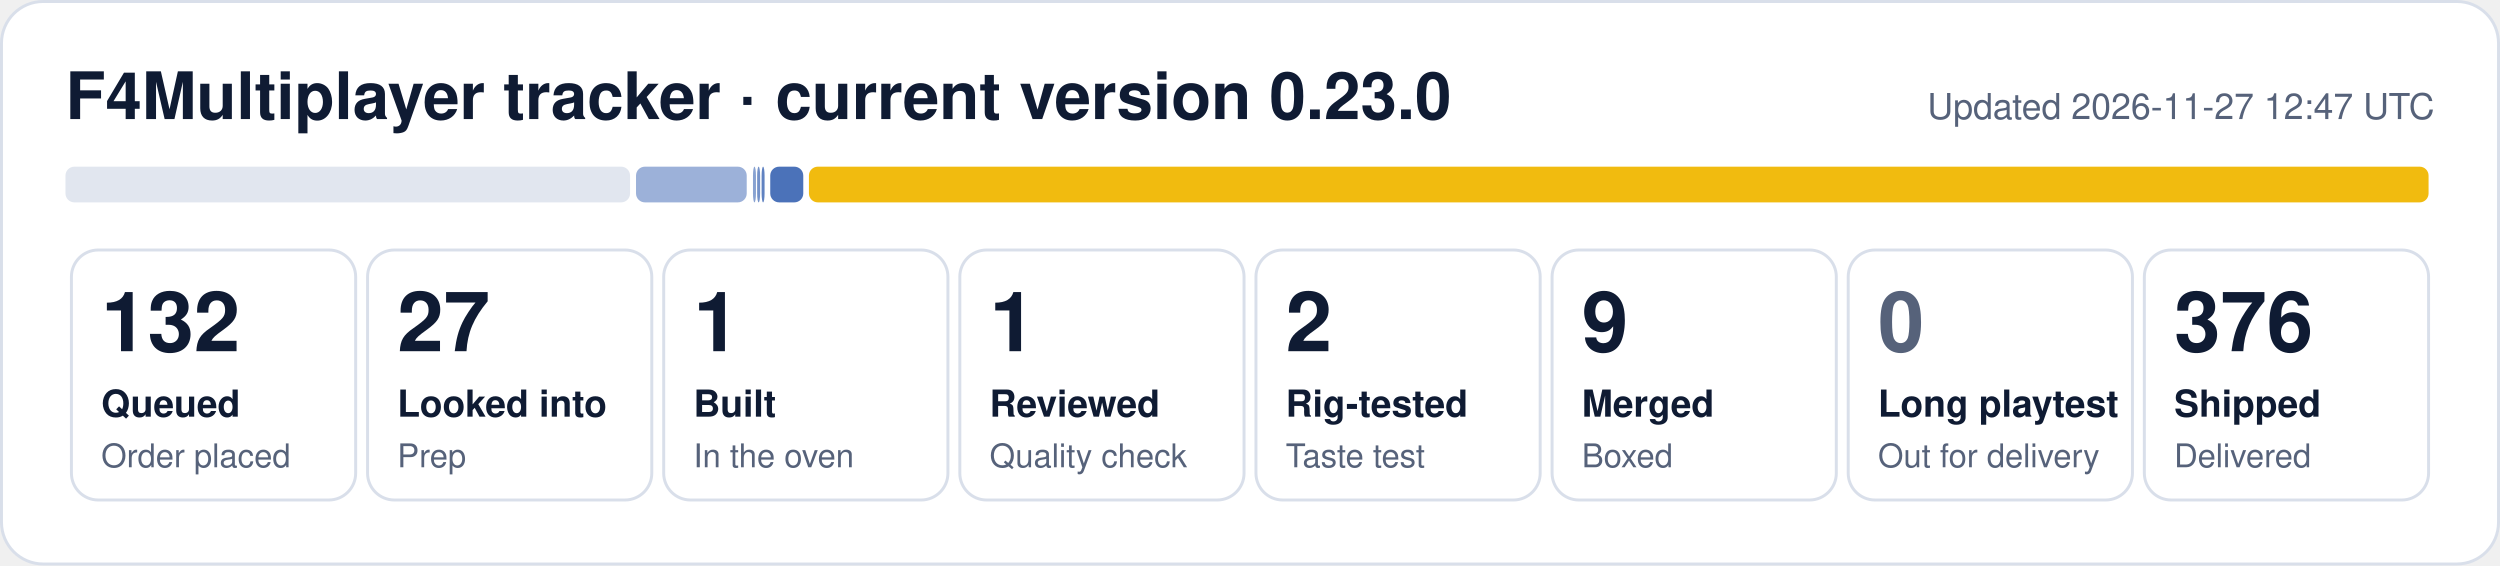
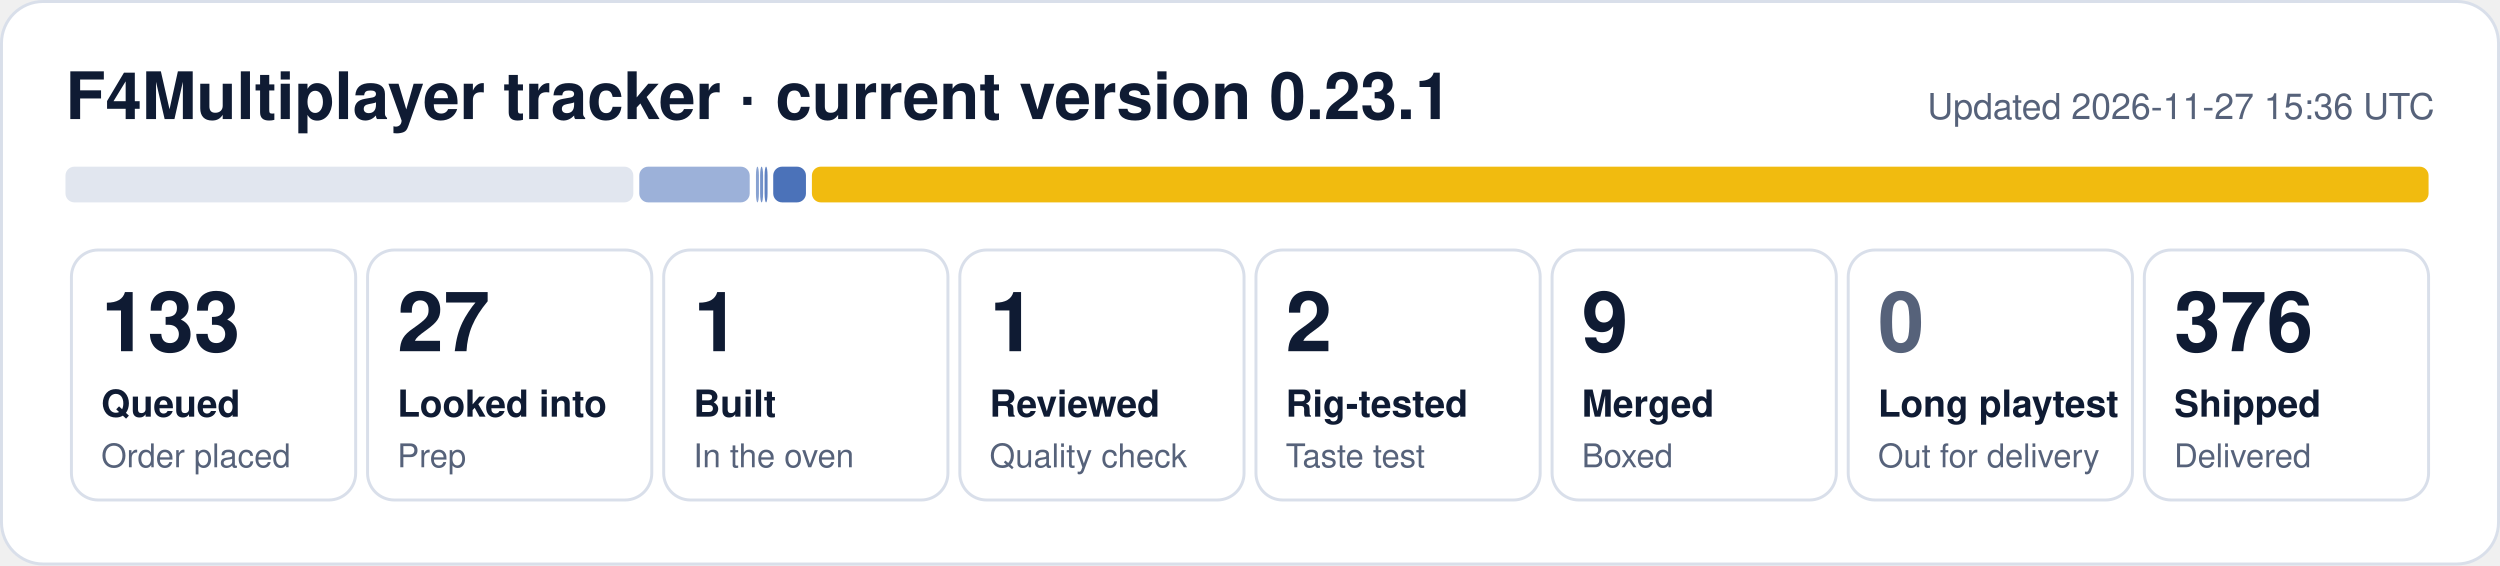
- <svg xmlns="http://www.w3.org/2000/svg" width="840" height="190" viewBox="0 0 840 190" role="img" aria-label="F4Multiplayer tracker: 132 queued, 27 looked into, 1 built, 1 reviewed, 2 rig-tested, 9 merged, 376 shipped">
+ <svg xmlns="http://www.w3.org/2000/svg" width="840" height="190" viewBox="0 0 840 190" role="img" aria-label="F4Multiplayer tracker: 133 queued, 27 looked into, 1 built, 1 reviewed, 2 rig-tested, 9 merged, 376 shipped">
  <rect x="0.5" y="0.5" width="839" height="189" rx="14" fill="#ffffff" stroke="#d9dfea" />
-   <text x="22" y="40" font-family="Segoe UI, Helvetica, Arial, sans-serif" font-size="22" font-weight="700" fill="#0f1b33">F4Multiplayer tracker · current version 0.23.0</text>
-   <text x="818" y="40" font-family="Segoe UI, Helvetica, Arial, sans-serif" font-size="12" fill="#56627a" text-anchor="end">Updated 2026-11-27 12:47 UTC</text>
-   <rect x="22.0" y="56" width="189.7" height="12" rx="3" fill="#e1e6ef" fill-opacity="1.00" />
-   <rect x="213.7" y="56" width="37.2" height="12" rx="3" fill="#1f4fa8" fill-opacity="0.44" />
-   <rect x="253.0" y="56" width="1.0" height="12" rx="3" fill="#1f4fa8" fill-opacity="0.53" />
-   <rect x="254.4" y="56" width="1.0" height="12" rx="3" fill="#1f4fa8" fill-opacity="0.62" />
-   <rect x="255.9" y="56" width="1.0" height="12" rx="3" fill="#1f4fa8" fill-opacity="0.71" />
-   <rect x="258.8" y="56" width="11.1" height="12" rx="3" fill="#1f4fa8" fill-opacity="0.80" />
-   <rect x="271.8" y="56" width="544.2" height="12" rx="3" fill="#f0b90b" fill-opacity="0.98" />
+   <text x="22" y="40" font-family="Segoe UI, Helvetica, Arial, sans-serif" font-size="22" font-weight="700" fill="#0f1b33">F4Multiplayer tracker · current version 0.23.1</text>
+   <text x="818" y="40" font-family="Segoe UI, Helvetica, Arial, sans-serif" font-size="12" fill="#56627a" text-anchor="end">Updated 2026-11-27 15:36 UTC</text>
+   <rect x="22.0" y="56" width="190.8" height="12" rx="3" fill="#e1e6ef" fill-opacity="1.00" />
+   <rect x="214.8" y="56" width="37.1" height="12" rx="3" fill="#1f4fa8" fill-opacity="0.44" />
+   <rect x="254.0" y="56" width="1.0" height="12" rx="3" fill="#1f4fa8" fill-opacity="0.53" />
+   <rect x="255.4" y="56" width="1.0" height="12" rx="3" fill="#1f4fa8" fill-opacity="0.62" />
+   <rect x="256.9" y="56" width="1.0" height="12" rx="3" fill="#1f4fa8" fill-opacity="0.71" />
+   <rect x="259.8" y="56" width="11.0" height="12" rx="3" fill="#1f4fa8" fill-opacity="0.80" />
+   <rect x="272.8" y="56" width="543.2" height="12" rx="3" fill="#f0b90b" fill-opacity="0.98" />
  <rect x="24.0" y="84" width="95.5" height="84" rx="9" fill="none" stroke="#d9dfea" />
-   <text x="34.0" y="118" font-family="Segoe UI, Helvetica, Arial, sans-serif" font-size="28" font-weight="800" fill="#0f1b33">132</text>
+   <text x="34.0" y="118" font-family="Segoe UI, Helvetica, Arial, sans-serif" font-size="28" font-weight="800" fill="#0f1b33">133</text>
  <text x="34.0" y="140" font-family="Segoe UI, Helvetica, Arial, sans-serif" font-size="12.5" font-weight="600" fill="#0f1b33">Queued</text>
  <text x="34.0" y="157" font-family="Segoe UI, Helvetica, Arial, sans-serif" font-size="11" fill="#56627a">Order placed</text>
  <rect x="123.5" y="84" width="95.5" height="84" rx="9" fill="none" stroke="#d9dfea" />
  <text x="133.5" y="118" font-family="Segoe UI, Helvetica, Arial, sans-serif" font-size="28" font-weight="800" fill="#0f1b33">27</text>
  <text x="133.5" y="140" font-family="Segoe UI, Helvetica, Arial, sans-serif" font-size="12.5" font-weight="600" fill="#0f1b33">Looked into</text>
  <text x="133.5" y="157" font-family="Segoe UI, Helvetica, Arial, sans-serif" font-size="11" fill="#56627a">Prep</text>
  <rect x="223.0" y="84" width="95.5" height="84" rx="9" fill="none" stroke="#d9dfea" />
  <text x="233.0" y="118" font-family="Segoe UI, Helvetica, Arial, sans-serif" font-size="28" font-weight="800" fill="#0f1b33">1</text>
  <text x="233.0" y="140" font-family="Segoe UI, Helvetica, Arial, sans-serif" font-size="12.5" font-weight="600" fill="#0f1b33">Built</text>
  <text x="233.0" y="157" font-family="Segoe UI, Helvetica, Arial, sans-serif" font-size="11" fill="#56627a">In the oven</text>
  <rect x="322.5" y="84" width="95.5" height="84" rx="9" fill="none" stroke="#d9dfea" />
  <text x="332.5" y="118" font-family="Segoe UI, Helvetica, Arial, sans-serif" font-size="28" font-weight="800" fill="#0f1b33">1</text>
  <text x="332.5" y="140" font-family="Segoe UI, Helvetica, Arial, sans-serif" font-size="12.5" font-weight="600" fill="#0f1b33">Reviewed</text>
  <text x="332.5" y="157" font-family="Segoe UI, Helvetica, Arial, sans-serif" font-size="11" fill="#56627a">Quality check</text>
  <rect x="422.0" y="84" width="95.5" height="84" rx="9" fill="none" stroke="#d9dfea" />
  <text x="432.0" y="118" font-family="Segoe UI, Helvetica, Arial, sans-serif" font-size="28" font-weight="800" fill="#0f1b33">2</text>
  <text x="432.0" y="140" font-family="Segoe UI, Helvetica, Arial, sans-serif" font-size="12.5" font-weight="600" fill="#0f1b33">Rig-tested</text>
  <text x="432.0" y="157" font-family="Segoe UI, Helvetica, Arial, sans-serif" font-size="11" fill="#56627a">Taste test</text>
  <rect x="521.5" y="84" width="95.5" height="84" rx="9" fill="none" stroke="#d9dfea" />
  <text x="531.5" y="118" font-family="Segoe UI, Helvetica, Arial, sans-serif" font-size="28" font-weight="800" fill="#0f1b33">9</text>
  <text x="531.5" y="140" font-family="Segoe UI, Helvetica, Arial, sans-serif" font-size="12.5" font-weight="600" fill="#0f1b33">Merged</text>
  <text x="531.5" y="157" font-family="Segoe UI, Helvetica, Arial, sans-serif" font-size="11" fill="#56627a">Boxed</text>
  <rect x="621.0" y="84" width="95.5" height="84" rx="9" fill="none" stroke="#d9dfea" />
  <text x="631.0" y="118" font-family="Segoe UI, Helvetica, Arial, sans-serif" font-size="28" font-weight="800" fill="#56627a">0</text>
  <text x="631.0" y="140" font-family="Segoe UI, Helvetica, Arial, sans-serif" font-size="12.5" font-weight="600" fill="#0f1b33">Long playtest</text>
  <text x="631.0" y="157" font-family="Segoe UI, Helvetica, Arial, sans-serif" font-size="11" fill="#56627a">Out for delivery</text>
  <rect x="720.5" y="84" width="95.5" height="84" rx="9" fill="none" stroke="#d9dfea" />
  <text x="730.5" y="118" font-family="Segoe UI, Helvetica, Arial, sans-serif" font-size="28" font-weight="800" fill="#0f1b33">376</text>
  <text x="730.5" y="140" font-family="Segoe UI, Helvetica, Arial, sans-serif" font-size="12.5" font-weight="600" fill="#0f1b33">Shipped</text>
  <text x="730.5" y="157" font-family="Segoe UI, Helvetica, Arial, sans-serif" font-size="11" fill="#56627a">Delivered</text>
</svg>
